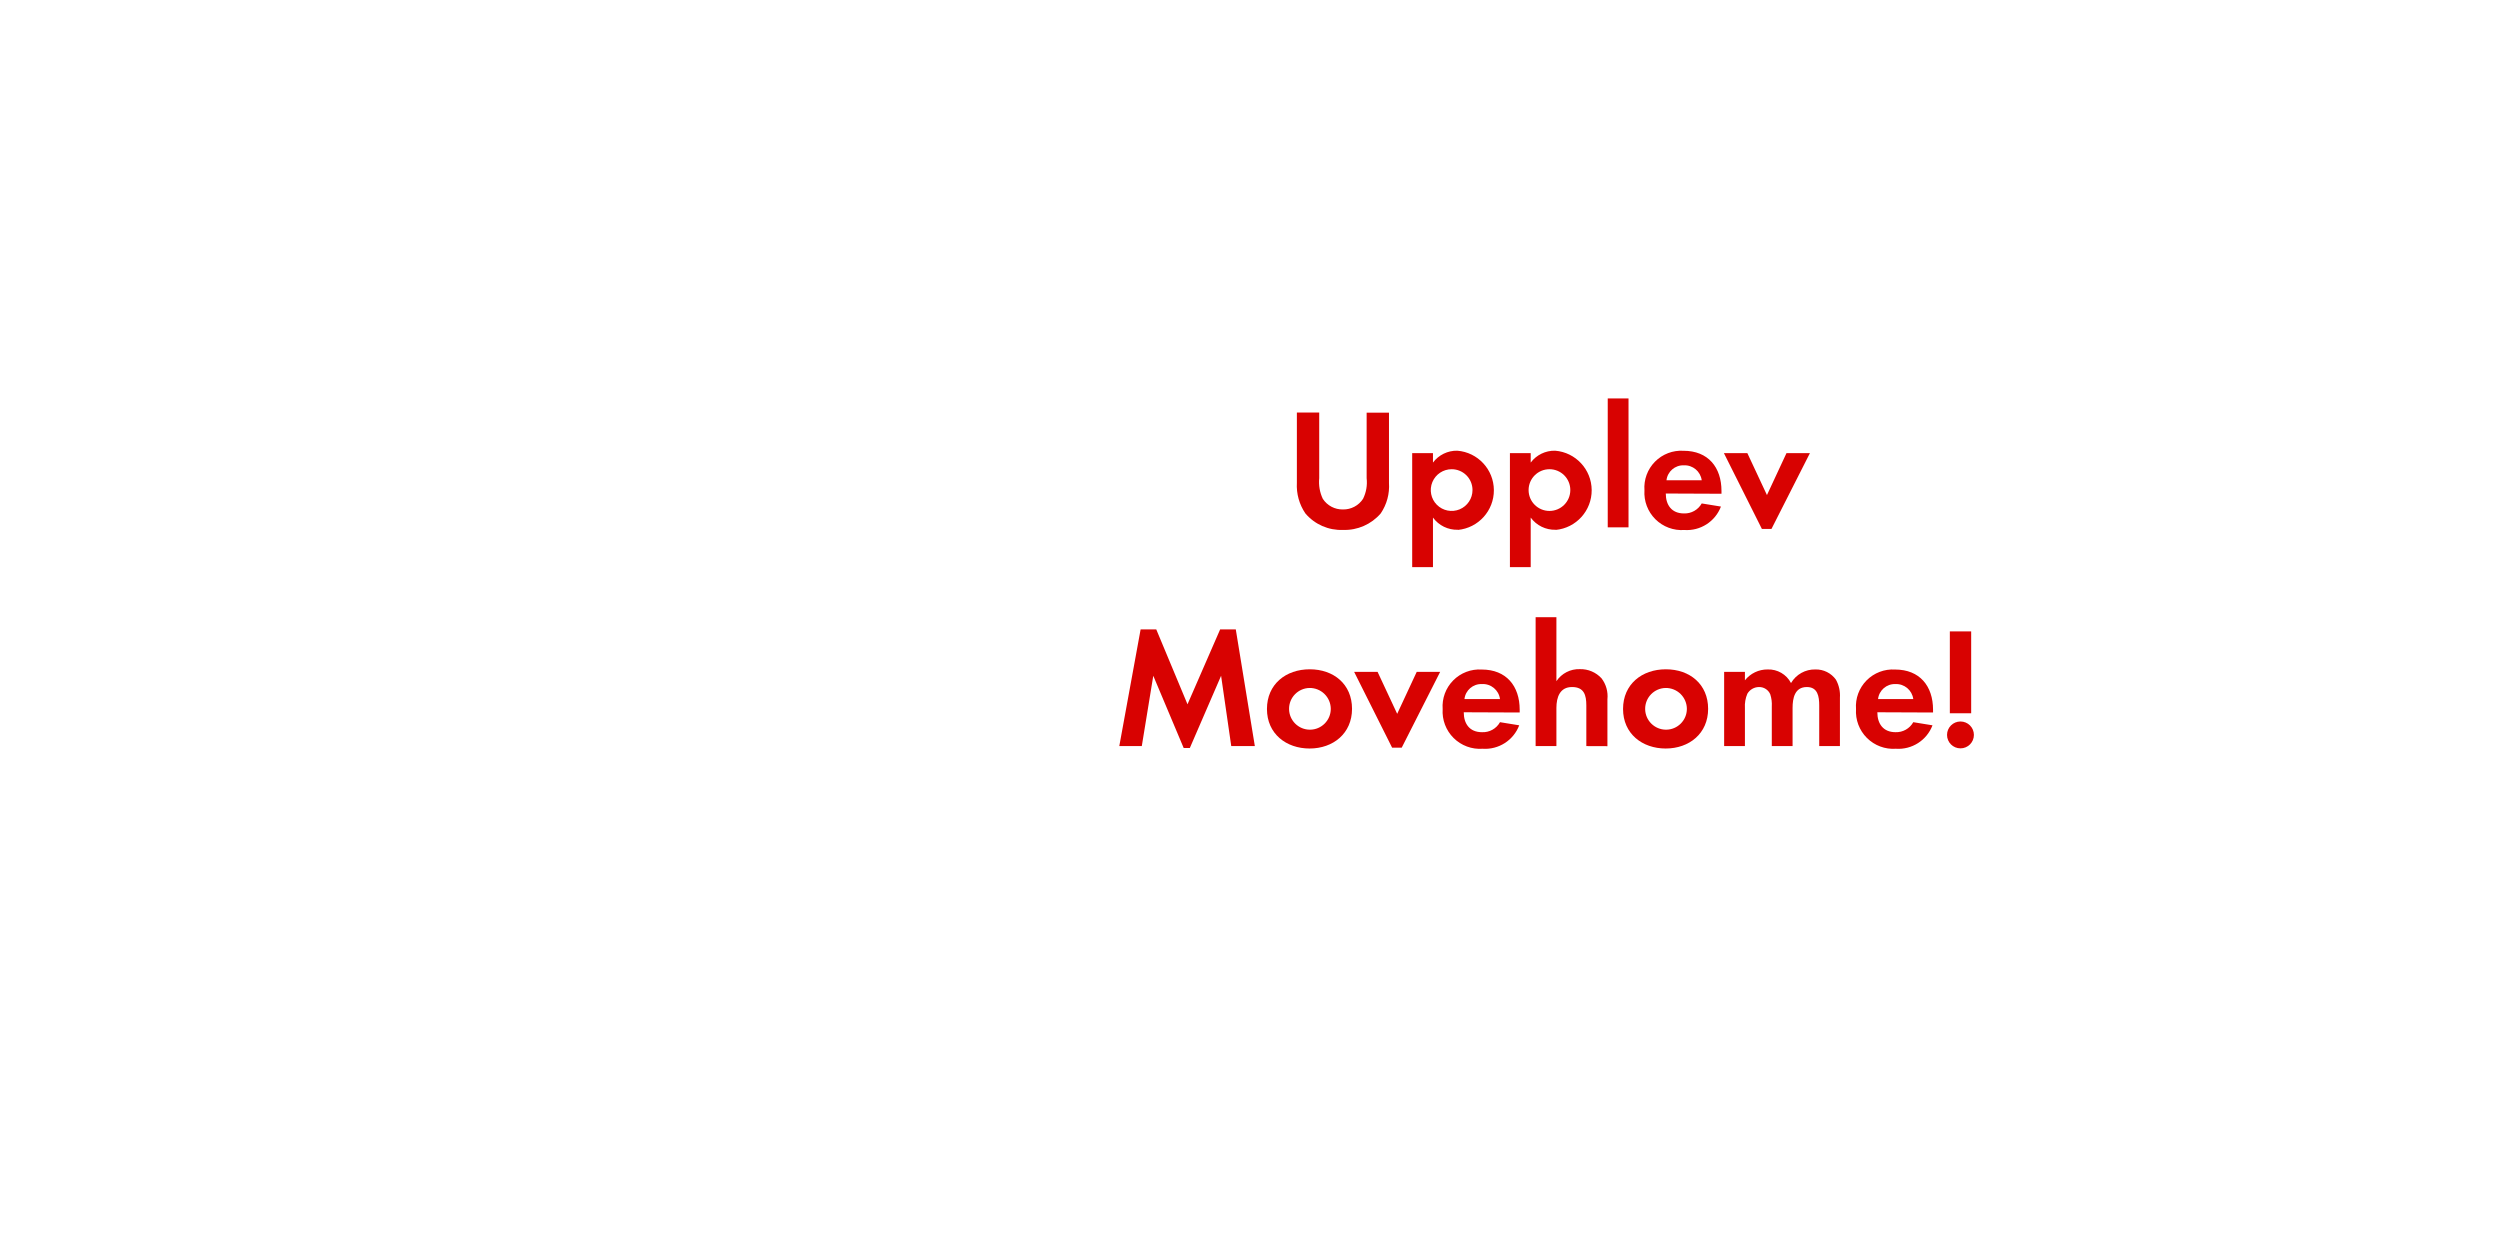
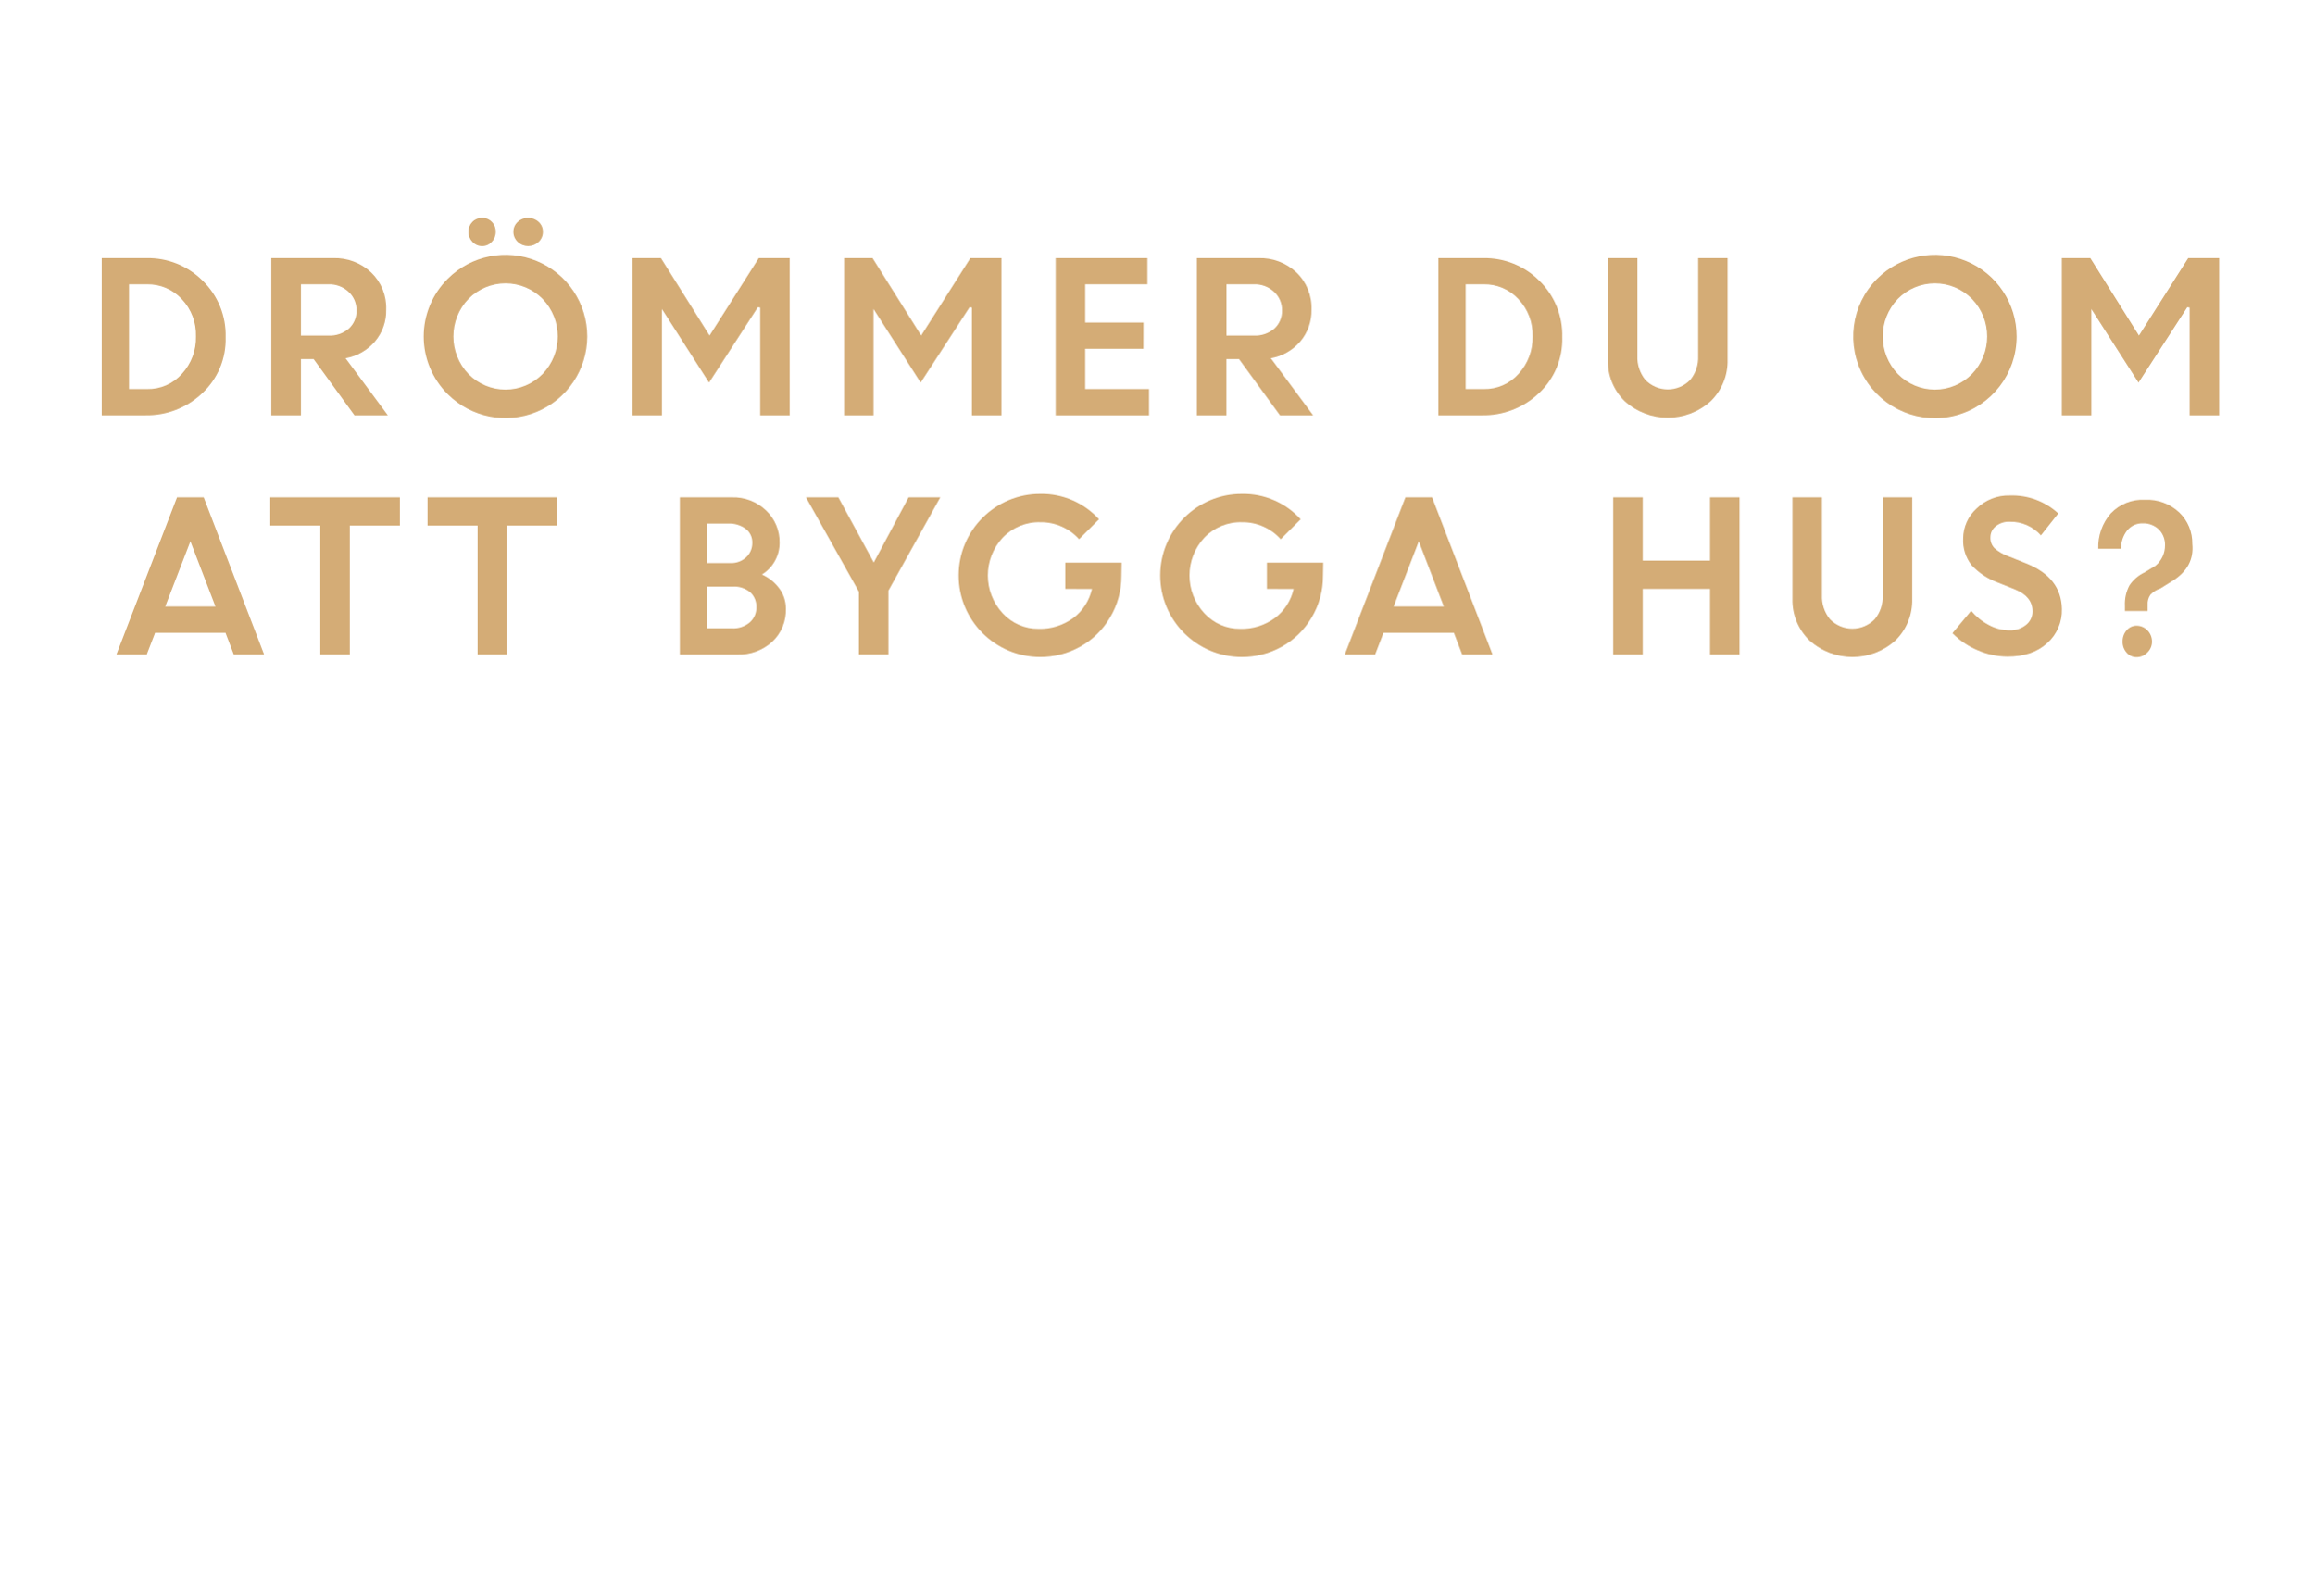
- <svg xmlns="http://www.w3.org/2000/svg" id="Layer_1" data-name="Layer 1" viewBox="0 0 320 160">
+ <svg xmlns="http://www.w3.org/2000/svg" id="Layer_1" data-name="Layer 1" viewBox="0 0 580 400">
  <defs>
-     <style>.cls-1{fill:#d80201;}</style>
+     <style>.cls-1{fill:#d4ac76;}</style>
  </defs>
-   <path class="cls-1" d="M176.73,65.72a6.08,6.08,0,0,1-4.82,2.11,6,6,0,0,1-4.82-2.11A6.33,6.33,0,0,1,166,61.8v-9h2.86v8.41a5,5,0,0,0,.46,2.64,3,3,0,0,0,2.58,1.36,3,3,0,0,0,2.57-1.36,4.73,4.73,0,0,0,.46-2.64V52.82h2.86v9A6.2,6.2,0,0,1,176.73,65.72Z" />
-   <path class="cls-1" d="M186.61,67.81a3.81,3.81,0,0,1-3.19-1.56v6.34h-2.66V58h2.66v1.21a3.79,3.79,0,0,1,3.12-1.52,5.09,5.09,0,0,1,.07,10.14Zm-.79-7.75a2.67,2.67,0,1,0,2.66,2.66A2.66,2.66,0,0,0,185.81,60.06Z" />
-   <path class="cls-1" d="M199.12,67.81a3.81,3.81,0,0,1-3.19-1.56v6.34h-2.66V58h2.66v1.21a3.8,3.8,0,0,1,3.13-1.52,5.09,5.09,0,0,1,.07,10.14Zm-.79-7.75A2.67,2.67,0,1,0,201,62.73,2.66,2.66,0,0,0,198.33,60.06Z" />
-   <path class="cls-1" d="M205.79,67.5V51h2.66V67.5Z" />
-   <path class="cls-1" d="M213.22,63.17c0,1.47.75,2.55,2.33,2.55a2.5,2.5,0,0,0,2.27-1.28l2.46.4a4.67,4.67,0,0,1-4.69,3,4.78,4.78,0,0,1-5.1-5.08,4.72,4.72,0,0,1,5-5.06c3.15,0,4.86,2.11,4.86,5.15v.35Zm2.31-3.61a2.16,2.16,0,0,0-2.22,1.91h4.51A2.21,2.21,0,0,0,215.54,59.56Z" />
-   <path class="cls-1" d="M226.75,67.7h-1.23L220.66,58h3l2.51,5.37L228.67,58h3Z" />
-   <path class="cls-1" d="M157.6,95.5l-1.3-9-4,9.24h-.79l-3.89-9.24-1.47,9h-2.88l2.73-14.94h2l4,9.59,4.18-9.59h2l2.44,14.94Z" />
-   <path class="cls-1" d="M167.63,95.81c-3,0-5.46-1.89-5.46-5.06s2.42-5.08,5.48-5.08,5.41,1.91,5.41,5.06S170.64,95.81,167.63,95.81Zm0-7.75a2.67,2.67,0,1,0,2.71,2.68A2.69,2.69,0,0,0,167.61,88.06Z" />
-   <path class="cls-1" d="M179.42,95.7h-1.23L173.33,86h3l2.51,5.37L181.34,86h3Z" />
-   <path class="cls-1" d="M187.36,91.17c0,1.47.75,2.55,2.33,2.55A2.5,2.5,0,0,0,192,92.44l2.46.4a4.67,4.67,0,0,1-4.69,3,4.78,4.78,0,0,1-5.11-5.08,4.72,4.72,0,0,1,5-5.06c3.15,0,4.86,2.11,4.86,5.15v.35Zm2.31-3.61a2.16,2.16,0,0,0-2.22,1.92H192A2.21,2.21,0,0,0,189.67,87.56Z" />
-   <path class="cls-1" d="M203.05,95.5V90.29c0-1.32-.29-2.35-1.83-2.35s-2,1.28-2,2.68V95.5h-2.66V79h2.66v8.19a3.47,3.47,0,0,1,3-1.54A3.64,3.64,0,0,1,205,86.83a3.78,3.78,0,0,1,.75,2.68v6Z" />
-   <path class="cls-1" d="M213.21,95.81c-3,0-5.46-1.89-5.46-5.06s2.42-5.08,5.48-5.08,5.41,1.91,5.41,5.06S216.23,95.81,213.21,95.81Zm0-7.75a2.67,2.67,0,1,0,2.71,2.68A2.69,2.69,0,0,0,213.19,88.06Z" />
-   <path class="cls-1" d="M232.86,95.5V90.29c0-1.12-.18-2.35-1.58-2.35-1.56,0-1.83,1.43-1.83,2.68V95.5h-2.66V90.44a4.24,4.24,0,0,0-.2-1.58,1.54,1.54,0,0,0-1.43-.92,1.74,1.74,0,0,0-1.5.86,4,4,0,0,0-.31,1.83V95.5h-2.66V86h2.66v1.08a3.66,3.66,0,0,1,2.9-1.39,3.24,3.24,0,0,1,3,1.74,3.52,3.52,0,0,1,3.13-1.74A3.13,3.13,0,0,1,235,87a4.19,4.19,0,0,1,.51,2.31V95.5Z" />
-   <path class="cls-1" d="M240.3,91.17c0,1.47.75,2.55,2.33,2.55a2.5,2.5,0,0,0,2.27-1.28l2.46.4a4.67,4.67,0,0,1-4.69,3,4.78,4.78,0,0,1-5.1-5.08,4.72,4.72,0,0,1,5-5.06c3.15,0,4.86,2.11,4.86,5.15v.35Zm2.31-3.61a2.16,2.16,0,0,0-2.22,1.92h4.51A2.21,2.21,0,0,0,242.61,87.56Z" />
-   <path class="cls-1" d="M250.94,95.79a1.72,1.72,0,1,1,1.72-1.72A1.72,1.72,0,0,1,250.94,95.79Zm-1.36-4.49V80.82h2.73V91.3Z" />
+   <path class="cls-1" d="M25.5,104.13V64.71H36.75a19.34,19.34,0,0,1,14,5.63,19,19,0,0,1,5.8,14.21,18.42,18.42,0,0,1-5.88,14.07,20.14,20.14,0,0,1-14.29,5.51ZM36.84,71.28h-4.5V97.55h4.55a11.34,11.34,0,0,0,8.72-3.82,13.35,13.35,0,0,0,3.5-9.39A13,13,0,0,0,45.56,75,11.55,11.55,0,0,0,36.84,71.28Z" />
+   <path class="cls-1" d="M68,104.13V64.71H83.46A13.29,13.29,0,0,1,93,68.29a12.28,12.28,0,0,1,3.79,9.35,11.84,11.84,0,0,1-2.83,8,12.62,12.62,0,0,1-7.35,4.19l10.59,14.31H88.84L78.61,90.05H75.43v14.08ZM82.32,71.28H75.43V84.14h6.89a7.31,7.31,0,0,0,5.12-1.75,5.88,5.88,0,0,0,1.91-4.55,6.2,6.2,0,0,0-2-4.68A7,7,0,0,0,82.32,71.28Z" />
+   <path class="cls-1" d="M147.19,84.39a20.5,20.5,0,0,1-35,14.43,20.39,20.39,0,0,1,0-28.89,20.48,20.48,0,0,1,35,14.46ZM117.43,93.8a13,13,0,0,0,18.54,0,13.56,13.56,0,0,0,0-18.87,13,13,0,0,0-18.54,0,13.61,13.61,0,0,0,0,18.87Zm5.82-33.15a3.15,3.15,0,0,1-2.4,1.05,3.26,3.26,0,0,1-2.44-1.05,3.52,3.52,0,0,1-1-2.52,3.43,3.43,0,0,1,3.44-3.52,3.25,3.25,0,0,1,2.39,1,3.42,3.42,0,0,1,1,2.5A3.54,3.54,0,0,1,123.25,60.65Zm11.74,0a3.78,3.78,0,0,1-5.23,0,3.4,3.4,0,0,1-1.09-2.52,3.31,3.31,0,0,1,1.09-2.5,3.86,3.86,0,0,1,5.23,0,3.3,3.3,0,0,1,1.08,2.5A3.39,3.39,0,0,1,135,60.65Z" />
+   <path class="cls-1" d="M158.51,104.13V64.71h7.14l12.19,19.43,12.34-19.43h7.75v39.42h-7.39v-27l-.6-.09L177.71,95.94,165.79,77.31h.12v26.82Z" />
+   <path class="cls-1" d="M211.55,104.13V64.71h7.14l12.19,19.43,12.34-19.43H251v39.42h-7.39v-27l-.6-.09L230.75,95.94,218.83,77.31h.11v26.82Z" />
+   <path class="cls-1" d="M286.57,87.45H272v10.1h16v6.58H264.59V64.71h23v6.57H272v9.59h14.59Z" />
+   <path class="cls-1" d="M300,104.13V64.71h15.43a13.25,13.25,0,0,1,9.49,3.58,12.25,12.25,0,0,1,3.8,9.35,11.89,11.89,0,0,1-2.83,8,12.65,12.65,0,0,1-7.36,4.19l10.59,14.31h-8.31L310.56,90.05h-3.18v14.08Zm14.28-32.85h-6.88V84.14h6.88a7.34,7.34,0,0,0,5.13-1.75,5.91,5.91,0,0,0,1.91-4.55,6.2,6.2,0,0,0-2-4.68A7.05,7.05,0,0,0,314.26,71.28Z" />
+   <path class="cls-1" d="M360.52,104.13V64.71h11.25a19.34,19.34,0,0,1,14,5.63,19,19,0,0,1,5.8,14.21,18.42,18.42,0,0,1-5.88,14.07,20.14,20.14,0,0,1-14.29,5.51Zm11.34-32.85h-4.51V97.55h4.56a11.35,11.35,0,0,0,8.72-3.82,13.4,13.4,0,0,0,3.5-9.39A13,13,0,0,0,380.58,75,11.55,11.55,0,0,0,371.86,71.28Z" />
+   <path class="cls-1" d="M428.79,100.58a16.07,16.07,0,0,1-21.58,0A14,14,0,0,1,403,90.15V64.71h7.4V89.19a9,9,0,0,0,2,6.08,7.84,7.84,0,0,0,11.23,0,8.83,8.83,0,0,0,2-6V64.71H433V90.15A14,14,0,0,1,428.79,100.58Z" />
+   <path class="cls-1" d="M505.46,84.39a20.48,20.48,0,1,1-35-14.46,20.48,20.48,0,0,1,35,14.46ZM475.7,93.8a13,13,0,0,0,18.54,0,13.54,13.54,0,0,0,0-18.87,13,13,0,0,0-18.54,0,13.61,13.61,0,0,0,0,18.87Z" />
+   <path class="cls-1" d="M516.78,104.13V64.71h7.14l12.19,19.43,12.35-19.43h7.75v39.42h-7.4v-27l-.59-.09L536,95.94,524.06,77.31h.12v26.82Z" />
+   <path class="cls-1" d="M29.17,164.13l15.2-39.42h6.68L66.2,164.13H58.6l-2.09-5.46H38.88l-2.11,5.46Zm18.55-28.39-6.31,16.35H54Z" />
+   <path class="cls-1" d="M67.73,131.79v-7.08h32.49v7.08H87.67v32.34H80.28V131.79Z" />
+   <path class="cls-1" d="M107.15,131.79v-7.08h32.49v7.08H127.09v32.34H119.7V131.79Z" />
+   <path class="cls-1" d="M170.39,164.13V124.71h13A11.85,11.85,0,0,1,192,128a10.87,10.87,0,0,1,3.39,8.13,9.29,9.29,0,0,1-4.42,7.93,10.91,10.91,0,0,1,4.37,3.53,8.33,8.33,0,0,1,1.63,5,10.84,10.84,0,0,1-3.45,8.36,12.35,12.35,0,0,1-8.71,3.18Zm12.11-32.85h-5.27v9.9h5.89a5.43,5.43,0,0,0,3.92-1.46,4.86,4.86,0,0,0,1.51-3.63,4.24,4.24,0,0,0-1.67-3.5A6.9,6.9,0,0,0,182.5,131.28Zm1.13,15.81h-6.4v10.46h6.24a6.39,6.39,0,0,0,4.46-1.49,4.92,4.92,0,0,0,1.64-3.81,4.82,4.82,0,0,0-1.54-3.74A6.27,6.27,0,0,0,183.63,147.09Z" />
+   <path class="cls-1" d="M227.73,124.71h7.94l-13,23.4v16h-7.4V148.37L202,124.71h8.12L219,141.05Z" />
+   <path class="cls-1" d="M267,147.66v-6.58h14.13l-.06,3.36a20.14,20.14,0,0,1-2.88,10.46,19.88,19.88,0,0,1-7.47,7.27,20.42,20.42,0,0,1-10.05,2.57,20.45,20.45,0,1,1,.11-40.9,19.41,19.41,0,0,1,14.68,6.37l-5,5a12.78,12.78,0,0,0-9.69-4.26,12.56,12.56,0,0,0-9.44,3.85,13.95,13.95,0,0,0,0,19,12,12,0,0,0,8.95,3.87,14,14,0,0,0,8.77-2.74,12.44,12.44,0,0,0,4.64-7.25Z" />
+   <path class="cls-1" d="M317.53,147.66v-6.58h14.13l-.06,3.36a20.14,20.14,0,0,1-2.88,10.46,19.88,19.88,0,0,1-7.47,7.27,20.42,20.42,0,0,1-10.05,2.57,20.45,20.45,0,1,1,.11-40.9A19.41,19.41,0,0,1,326,130.21l-5,5a12.78,12.78,0,0,0-9.69-4.26,12.56,12.56,0,0,0-9.44,3.85,13.95,13.95,0,0,0,0,19,12,12,0,0,0,8.95,3.87,14,14,0,0,0,8.77-2.74,12.44,12.44,0,0,0,4.64-7.25Z" />
+   <path class="cls-1" d="M337.06,164.13l15.2-39.42h6.68l15.15,39.42h-7.6l-2.09-5.46H346.76l-2.1,5.46Zm18.55-28.39-6.31,16.35h12.58Z" />
+   <path class="cls-1" d="M428.61,164.13V147.66H411.73v16.47h-7.4V124.71h7.4v15.86h16.88V124.71H436v39.42Z" />
+   <path class="cls-1" d="M475.09,160.58a16.06,16.06,0,0,1-21.57,0,14,14,0,0,1-4.26-10.43V124.71h7.4v24.48a9,9,0,0,0,2,6.08,7.84,7.84,0,0,0,11.23,0,8.83,8.83,0,0,0,2-6V124.71h7.39v25.44A14,14,0,0,1,475.09,160.58Z" />
+   <path class="cls-1" d="M503.19,164.64a19,19,0,0,1-7.44-1.56,19.28,19.28,0,0,1-6.38-4.31l4.69-5.62a14.34,14.34,0,0,0,4.35,3.53,11.09,11.09,0,0,0,5.19,1.38,6.33,6.33,0,0,0,4.2-1.36,4.23,4.23,0,0,0,1.64-3.4q0-3.68-4.32-5.47l-4.4-1.76a16.78,16.78,0,0,1-6.55-4.34,10,10,0,0,1-2.12-6.71,10.21,10.21,0,0,1,3.34-7.48,11.42,11.42,0,0,1,8.36-3.29,17,17,0,0,1,12.14,4.5l-4.35,5.5a10.16,10.16,0,0,0-7.79-3.42,5.22,5.22,0,0,0-3.53,1.13,3.51,3.51,0,0,0-1.34,2.78,3.69,3.69,0,0,0,1,2.7,10.63,10.63,0,0,0,3.39,2l4.6,1.84q8.76,3.51,8.93,11.38a11,11,0,0,1-3.71,8.63Q509.41,164.64,503.19,164.64Z" />
+   <path class="cls-1" d="M532.59,153.21v-1.32a9.83,9.83,0,0,1,1.14-5.1,9.22,9.22,0,0,1,3.81-3.27l2.75-1.69a6.59,6.59,0,0,0,2.35-5.14,5.44,5.44,0,0,0-1.5-3.88,5.56,5.56,0,0,0-4.06-1.58,4.84,4.84,0,0,0-3.93,1.79,7.18,7.18,0,0,0-1.52,4.59h-5.72a12.88,12.88,0,0,1,3.16-8.9,11,11,0,0,1,8.52-3.39,11.75,11.75,0,0,1,8.65,3.21,10.63,10.63,0,0,1,3.24,7.85q.6,5.81-5,9.31l-3,1.87A5.94,5.94,0,0,0,539,149.1a4,4,0,0,0-.71,2.57v1.54Zm5.6,10.43a3.73,3.73,0,0,1-2.67,1.15,3.22,3.22,0,0,1-2.51-1.15,4,4,0,0,1-1-2.78,4.14,4.14,0,0,1,1-2.8,3.21,3.21,0,0,1,2.51-1.17,3.78,3.78,0,0,1,2.67,1.12,4,4,0,0,1,1.19,2.85A3.72,3.72,0,0,1,538.19,163.64Z" />
</svg>
